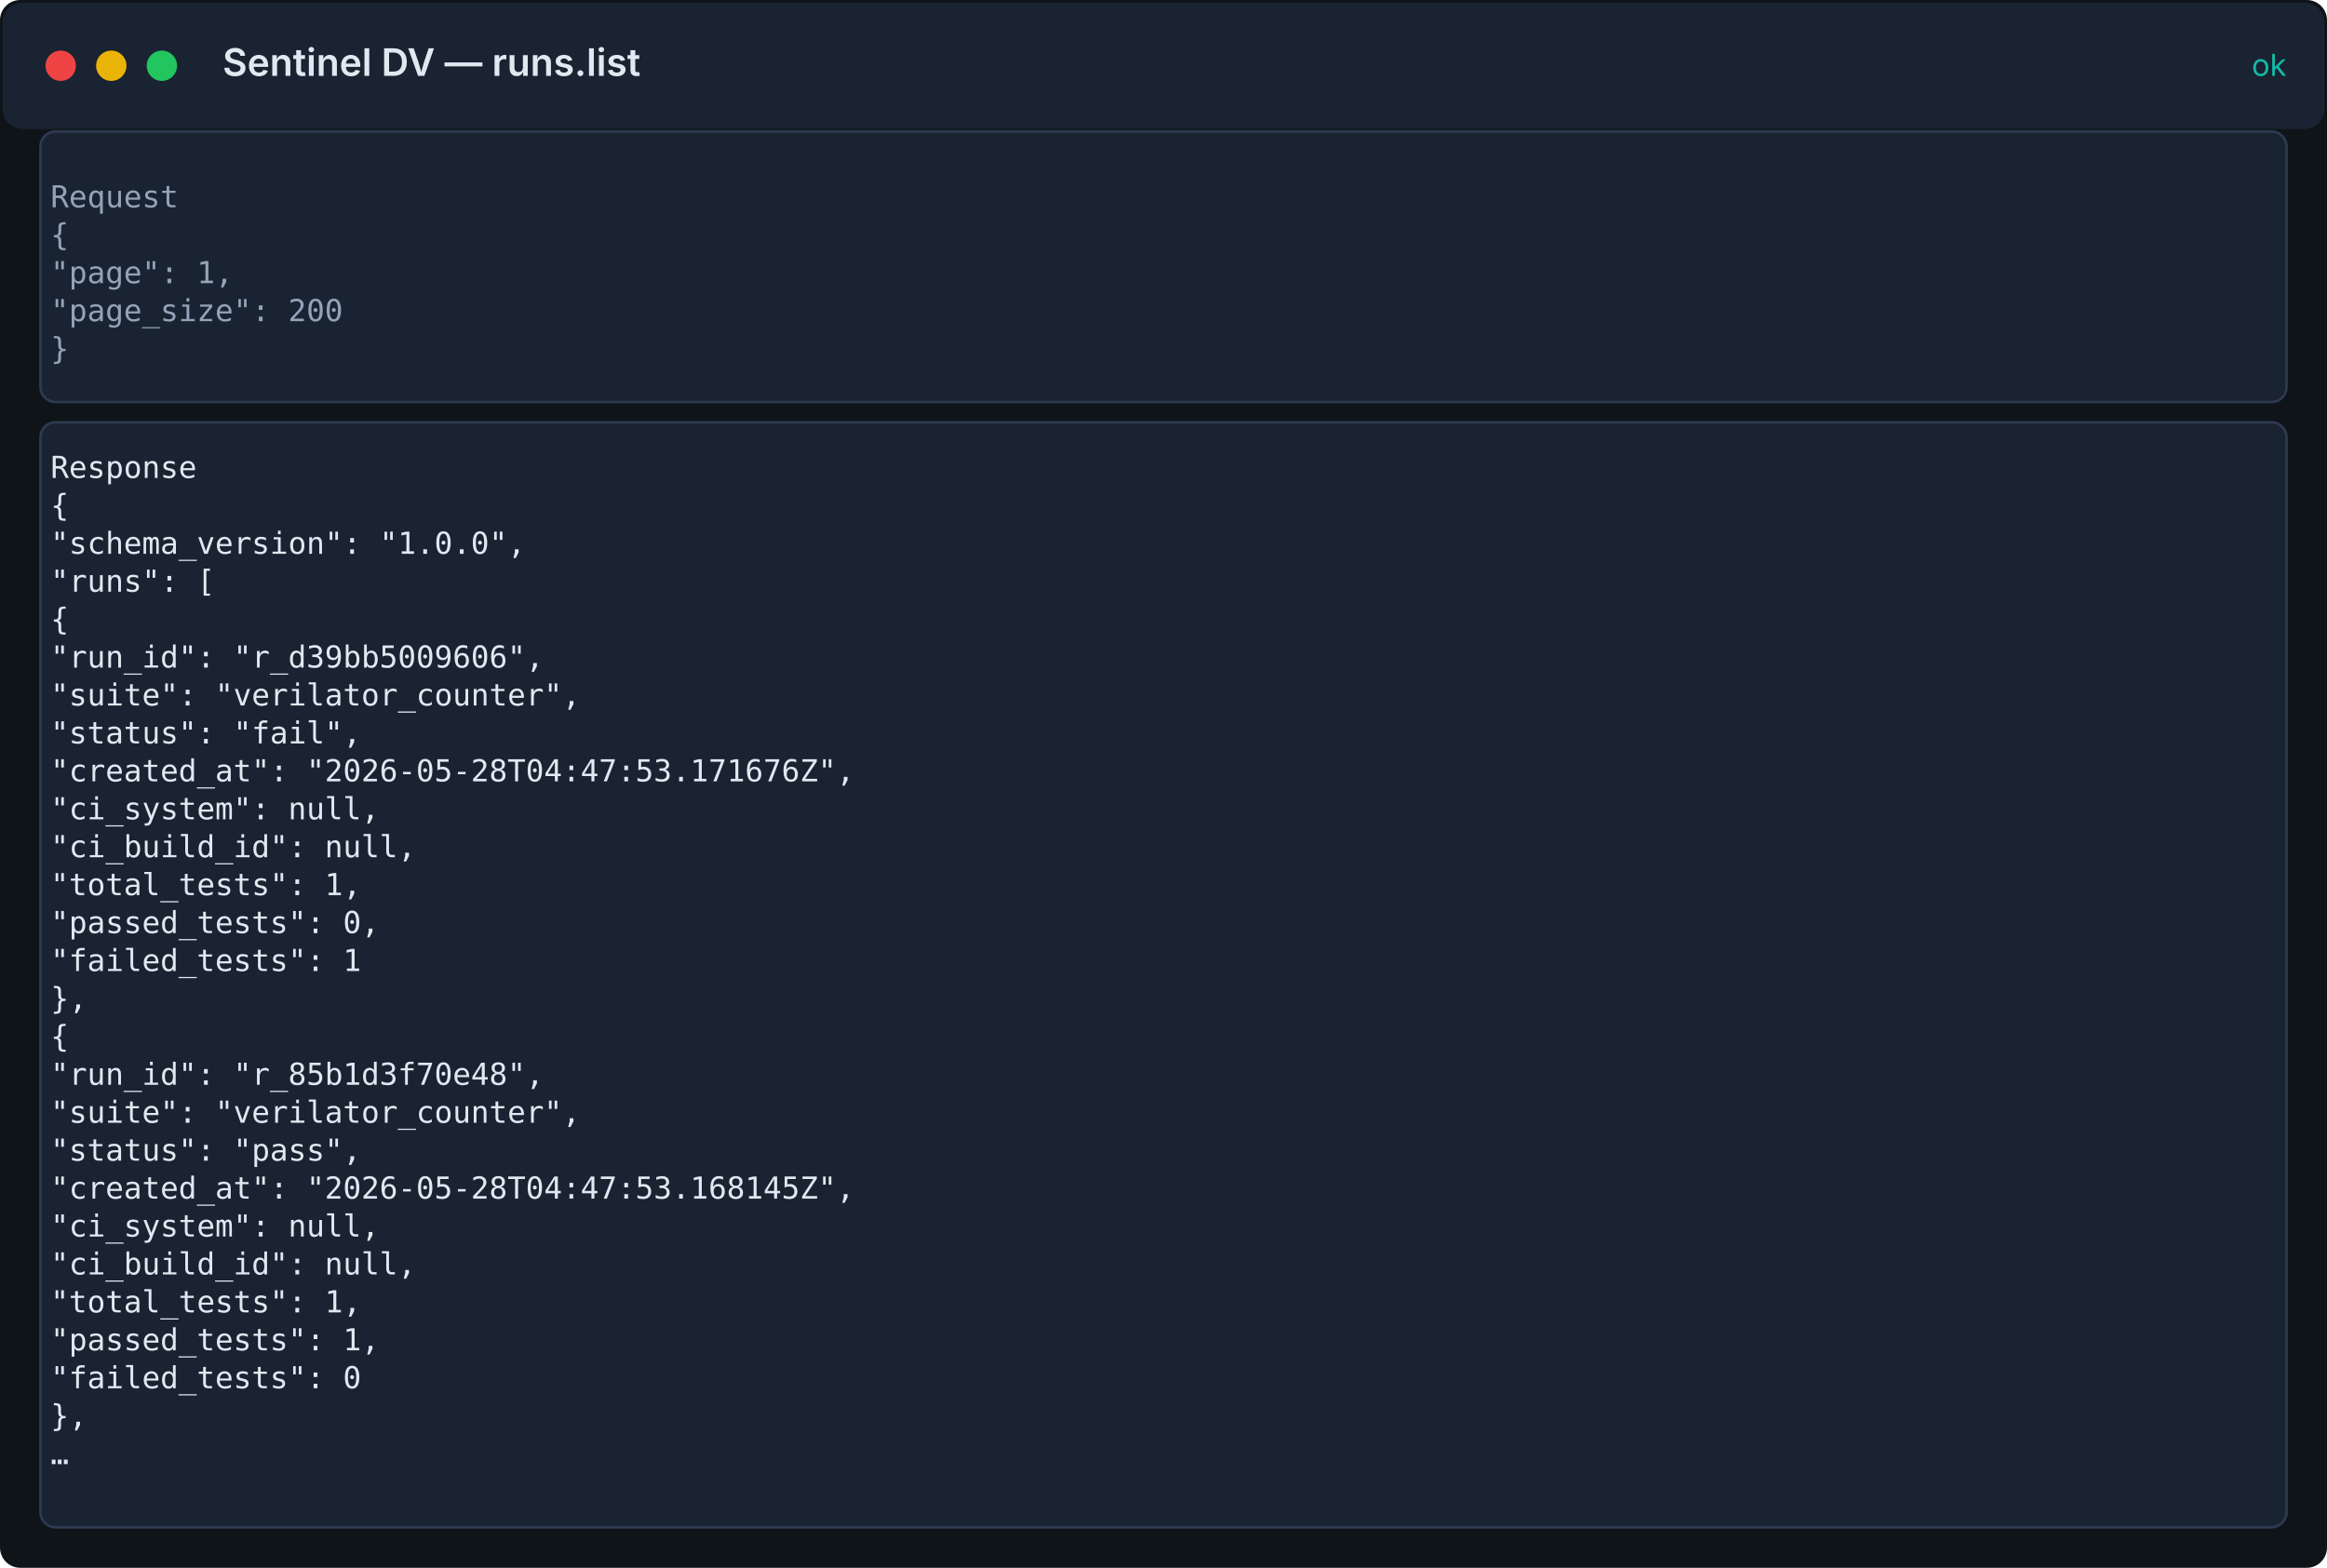
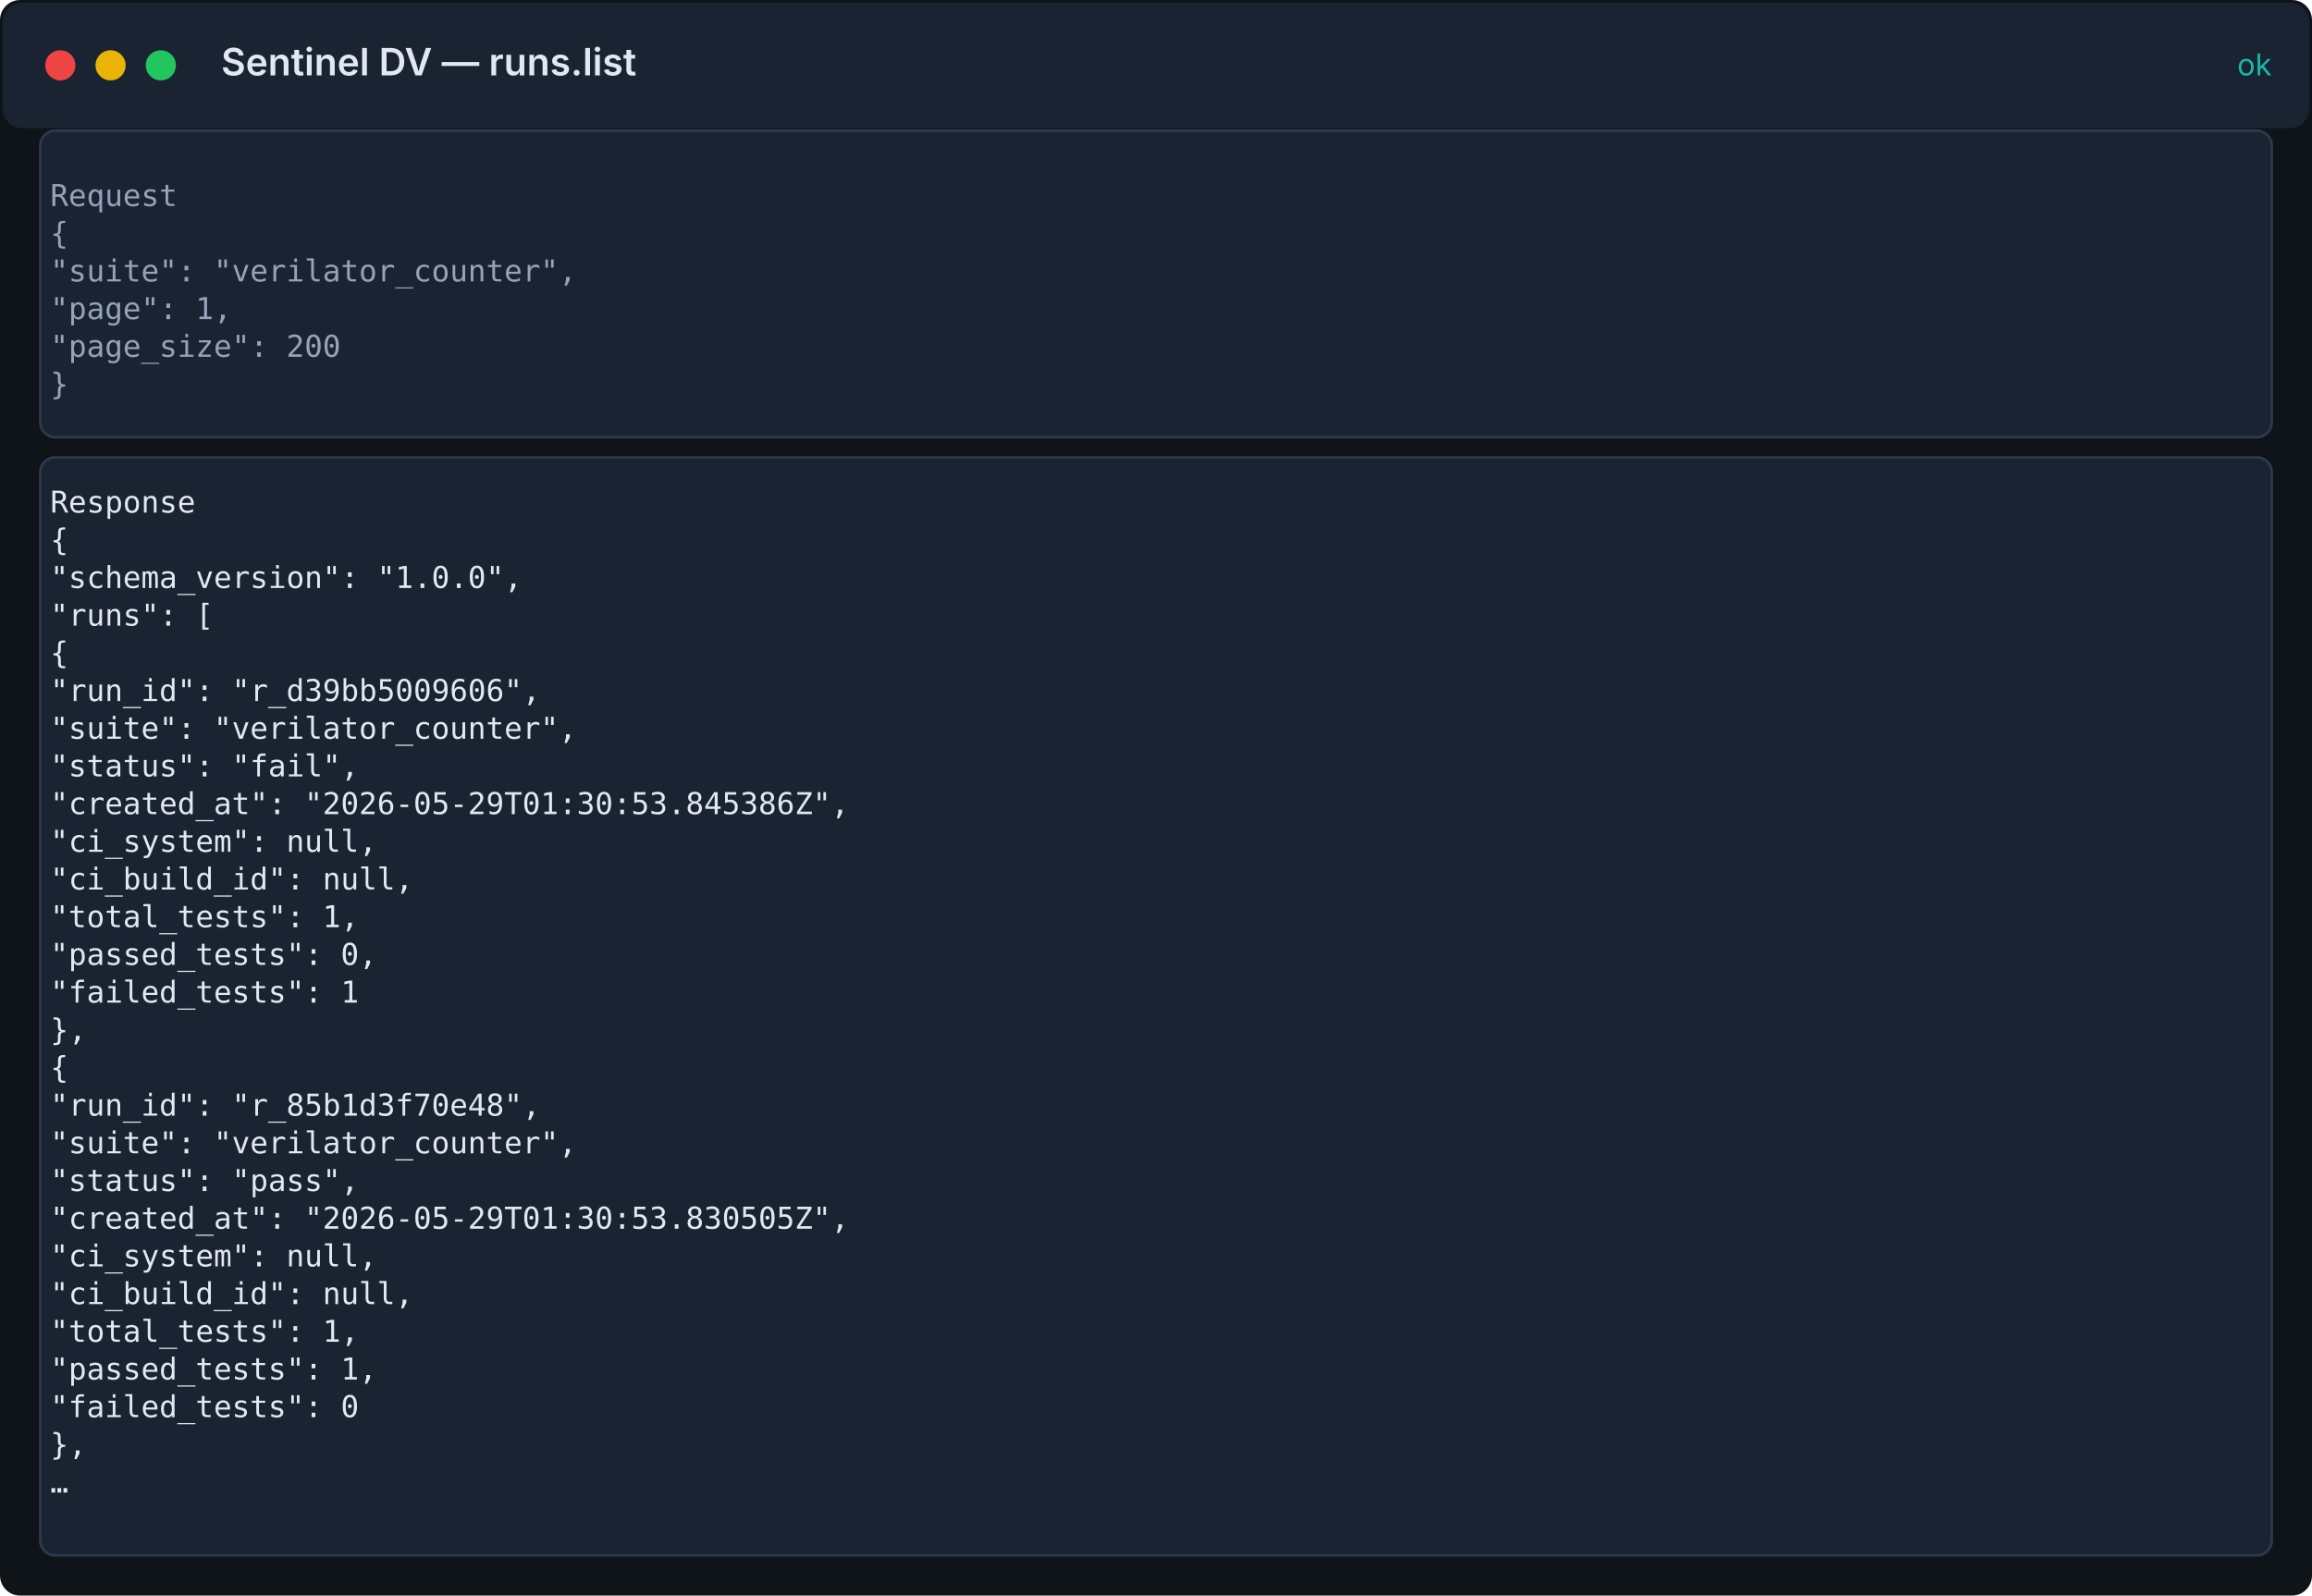
- <svg xmlns="http://www.w3.org/2000/svg" width="920" height="620" viewBox="0 0 920 620">
+ <svg xmlns="http://www.w3.org/2000/svg" width="920" height="635" viewBox="0 0 920 635">
  <rect width="100%" height="100%" fill="#0f1419" rx="8" />
  <rect x="1" y="1" width="918" height="50" fill="#1a2332" rx="8" />
  <circle cx="24" cy="26" r="6" fill="#ef4444" />
  <circle cx="44" cy="26" r="6" fill="#eab308" />
  <circle cx="64" cy="26" r="6" fill="#22c55e" />
  <text x="88" y="30" fill="#e2e8f0" font-family="Inter, system-ui, sans-serif" font-size="15" font-weight="600">Sentinel DV — runs.list</text>
  <text x="904" y="30" fill="#14b8a6" font-family="Inter, system-ui, sans-serif" font-size="12" text-anchor="end">ok</text>
-   <rect x="16" y="52" width="888" height="107" fill="#1a2332" stroke="#2d3a4f" rx="6" />
+   <rect x="16" y="52" width="888" height="122" fill="#1a2332" stroke="#2d3a4f" rx="6" />
  <text x="20" y="82" fill="#94a3b8" font-family="ui-monospace, 'Fira Code', 'SF Mono', Menlo, monospace" font-size="12">Request</text>
  <text x="20" y="97" fill="#94a3b8" font-family="ui-monospace, 'Fira Code', 'SF Mono', Menlo, monospace" font-size="12">{</text>
-   <text x="20" y="112" fill="#94a3b8" font-family="ui-monospace, 'Fira Code', 'SF Mono', Menlo, monospace" font-size="12">  "page": 1,</text>
-   <text x="20" y="127" fill="#94a3b8" font-family="ui-monospace, 'Fira Code', 'SF Mono', Menlo, monospace" font-size="12">  "page_size": 200</text>
-   <text x="20" y="142" fill="#94a3b8" font-family="ui-monospace, 'Fira Code', 'SF Mono', Menlo, monospace" font-size="12">}</text>
-   <rect x="16" y="167" width="888" height="437" fill="#1a2332" stroke="#2d3a4f" rx="6" />
-   <text x="20" y="189" fill="#e2e8f0" font-family="ui-monospace, 'Fira Code', 'SF Mono', Menlo, monospace" font-size="12">Response</text>
-   <text x="20" y="204" fill="#e2e8f0" font-family="ui-monospace, 'Fira Code', 'SF Mono', Menlo, monospace" font-size="12">{</text>
-   <text x="20" y="219" fill="#e2e8f0" font-family="ui-monospace, 'Fira Code', 'SF Mono', Menlo, monospace" font-size="12">  "schema_version": "1.0.0",</text>
-   <text x="20" y="234" fill="#e2e8f0" font-family="ui-monospace, 'Fira Code', 'SF Mono', Menlo, monospace" font-size="12">  "runs": [</text>
-   <text x="20" y="249" fill="#e2e8f0" font-family="ui-monospace, 'Fira Code', 'SF Mono', Menlo, monospace" font-size="12">    {</text>
-   <text x="20" y="264" fill="#e2e8f0" font-family="ui-monospace, 'Fira Code', 'SF Mono', Menlo, monospace" font-size="12">      "run_id": "r_d39bb5009606",</text>
-   <text x="20" y="279" fill="#e2e8f0" font-family="ui-monospace, 'Fira Code', 'SF Mono', Menlo, monospace" font-size="12">      "suite": "verilator_counter",</text>
-   <text x="20" y="294" fill="#e2e8f0" font-family="ui-monospace, 'Fira Code', 'SF Mono', Menlo, monospace" font-size="12">      "status": "fail",</text>
-   <text x="20" y="309" fill="#e2e8f0" font-family="ui-monospace, 'Fira Code', 'SF Mono', Menlo, monospace" font-size="12">      "created_at": "2026-05-28T04:47:53.171676Z",</text>
-   <text x="20" y="324" fill="#e2e8f0" font-family="ui-monospace, 'Fira Code', 'SF Mono', Menlo, monospace" font-size="12">      "ci_system": null,</text>
-   <text x="20" y="339" fill="#e2e8f0" font-family="ui-monospace, 'Fira Code', 'SF Mono', Menlo, monospace" font-size="12">      "ci_build_id": null,</text>
-   <text x="20" y="354" fill="#e2e8f0" font-family="ui-monospace, 'Fira Code', 'SF Mono', Menlo, monospace" font-size="12">      "total_tests": 1,</text>
-   <text x="20" y="369" fill="#e2e8f0" font-family="ui-monospace, 'Fira Code', 'SF Mono', Menlo, monospace" font-size="12">      "passed_tests": 0,</text>
-   <text x="20" y="384" fill="#e2e8f0" font-family="ui-monospace, 'Fira Code', 'SF Mono', Menlo, monospace" font-size="12">      "failed_tests": 1</text>
-   <text x="20" y="399" fill="#e2e8f0" font-family="ui-monospace, 'Fira Code', 'SF Mono', Menlo, monospace" font-size="12">    },</text>
-   <text x="20" y="414" fill="#e2e8f0" font-family="ui-monospace, 'Fira Code', 'SF Mono', Menlo, monospace" font-size="12">    {</text>
-   <text x="20" y="429" fill="#e2e8f0" font-family="ui-monospace, 'Fira Code', 'SF Mono', Menlo, monospace" font-size="12">      "run_id": "r_85b1d3f70e48",</text>
-   <text x="20" y="444" fill="#e2e8f0" font-family="ui-monospace, 'Fira Code', 'SF Mono', Menlo, monospace" font-size="12">      "suite": "verilator_counter",</text>
-   <text x="20" y="459" fill="#e2e8f0" font-family="ui-monospace, 'Fira Code', 'SF Mono', Menlo, monospace" font-size="12">      "status": "pass",</text>
-   <text x="20" y="474" fill="#e2e8f0" font-family="ui-monospace, 'Fira Code', 'SF Mono', Menlo, monospace" font-size="12">      "created_at": "2026-05-28T04:47:53.168145Z",</text>
-   <text x="20" y="489" fill="#e2e8f0" font-family="ui-monospace, 'Fira Code', 'SF Mono', Menlo, monospace" font-size="12">      "ci_system": null,</text>
-   <text x="20" y="504" fill="#e2e8f0" font-family="ui-monospace, 'Fira Code', 'SF Mono', Menlo, monospace" font-size="12">      "ci_build_id": null,</text>
-   <text x="20" y="519" fill="#e2e8f0" font-family="ui-monospace, 'Fira Code', 'SF Mono', Menlo, monospace" font-size="12">      "total_tests": 1,</text>
-   <text x="20" y="534" fill="#e2e8f0" font-family="ui-monospace, 'Fira Code', 'SF Mono', Menlo, monospace" font-size="12">      "passed_tests": 1,</text>
-   <text x="20" y="549" fill="#e2e8f0" font-family="ui-monospace, 'Fira Code', 'SF Mono', Menlo, monospace" font-size="12">      "failed_tests": 0</text>
-   <text x="20" y="564" fill="#e2e8f0" font-family="ui-monospace, 'Fira Code', 'SF Mono', Menlo, monospace" font-size="12">    },</text>
-   <text x="20" y="579" fill="#e2e8f0" font-family="ui-monospace, 'Fira Code', 'SF Mono', Menlo, monospace" font-size="12">  …</text>
+   <text x="20" y="112" fill="#94a3b8" font-family="ui-monospace, 'Fira Code', 'SF Mono', Menlo, monospace" font-size="12">  "suite": "verilator_counter",</text>
+   <text x="20" y="127" fill="#94a3b8" font-family="ui-monospace, 'Fira Code', 'SF Mono', Menlo, monospace" font-size="12">  "page": 1,</text>
+   <text x="20" y="142" fill="#94a3b8" font-family="ui-monospace, 'Fira Code', 'SF Mono', Menlo, monospace" font-size="12">  "page_size": 200</text>
+   <text x="20" y="157" fill="#94a3b8" font-family="ui-monospace, 'Fira Code', 'SF Mono', Menlo, monospace" font-size="12">}</text>
+   <rect x="16" y="182" width="888" height="437" fill="#1a2332" stroke="#2d3a4f" rx="6" />
+   <text x="20" y="204" fill="#e2e8f0" font-family="ui-monospace, 'Fira Code', 'SF Mono', Menlo, monospace" font-size="12">Response</text>
+   <text x="20" y="219" fill="#e2e8f0" font-family="ui-monospace, 'Fira Code', 'SF Mono', Menlo, monospace" font-size="12">{</text>
+   <text x="20" y="234" fill="#e2e8f0" font-family="ui-monospace, 'Fira Code', 'SF Mono', Menlo, monospace" font-size="12">  "schema_version": "1.0.0",</text>
+   <text x="20" y="249" fill="#e2e8f0" font-family="ui-monospace, 'Fira Code', 'SF Mono', Menlo, monospace" font-size="12">  "runs": [</text>
+   <text x="20" y="264" fill="#e2e8f0" font-family="ui-monospace, 'Fira Code', 'SF Mono', Menlo, monospace" font-size="12">    {</text>
+   <text x="20" y="279" fill="#e2e8f0" font-family="ui-monospace, 'Fira Code', 'SF Mono', Menlo, monospace" font-size="12">      "run_id": "r_d39bb5009606",</text>
+   <text x="20" y="294" fill="#e2e8f0" font-family="ui-monospace, 'Fira Code', 'SF Mono', Menlo, monospace" font-size="12">      "suite": "verilator_counter",</text>
+   <text x="20" y="309" fill="#e2e8f0" font-family="ui-monospace, 'Fira Code', 'SF Mono', Menlo, monospace" font-size="12">      "status": "fail",</text>
+   <text x="20" y="324" fill="#e2e8f0" font-family="ui-monospace, 'Fira Code', 'SF Mono', Menlo, monospace" font-size="12">      "created_at": "2026-05-29T01:30:53.845386Z",</text>
+   <text x="20" y="339" fill="#e2e8f0" font-family="ui-monospace, 'Fira Code', 'SF Mono', Menlo, monospace" font-size="12">      "ci_system": null,</text>
+   <text x="20" y="354" fill="#e2e8f0" font-family="ui-monospace, 'Fira Code', 'SF Mono', Menlo, monospace" font-size="12">      "ci_build_id": null,</text>
+   <text x="20" y="369" fill="#e2e8f0" font-family="ui-monospace, 'Fira Code', 'SF Mono', Menlo, monospace" font-size="12">      "total_tests": 1,</text>
+   <text x="20" y="384" fill="#e2e8f0" font-family="ui-monospace, 'Fira Code', 'SF Mono', Menlo, monospace" font-size="12">      "passed_tests": 0,</text>
+   <text x="20" y="399" fill="#e2e8f0" font-family="ui-monospace, 'Fira Code', 'SF Mono', Menlo, monospace" font-size="12">      "failed_tests": 1</text>
+   <text x="20" y="414" fill="#e2e8f0" font-family="ui-monospace, 'Fira Code', 'SF Mono', Menlo, monospace" font-size="12">    },</text>
+   <text x="20" y="429" fill="#e2e8f0" font-family="ui-monospace, 'Fira Code', 'SF Mono', Menlo, monospace" font-size="12">    {</text>
+   <text x="20" y="444" fill="#e2e8f0" font-family="ui-monospace, 'Fira Code', 'SF Mono', Menlo, monospace" font-size="12">      "run_id": "r_85b1d3f70e48",</text>
+   <text x="20" y="459" fill="#e2e8f0" font-family="ui-monospace, 'Fira Code', 'SF Mono', Menlo, monospace" font-size="12">      "suite": "verilator_counter",</text>
+   <text x="20" y="474" fill="#e2e8f0" font-family="ui-monospace, 'Fira Code', 'SF Mono', Menlo, monospace" font-size="12">      "status": "pass",</text>
+   <text x="20" y="489" fill="#e2e8f0" font-family="ui-monospace, 'Fira Code', 'SF Mono', Menlo, monospace" font-size="12">      "created_at": "2026-05-29T01:30:53.830505Z",</text>
+   <text x="20" y="504" fill="#e2e8f0" font-family="ui-monospace, 'Fira Code', 'SF Mono', Menlo, monospace" font-size="12">      "ci_system": null,</text>
+   <text x="20" y="519" fill="#e2e8f0" font-family="ui-monospace, 'Fira Code', 'SF Mono', Menlo, monospace" font-size="12">      "ci_build_id": null,</text>
+   <text x="20" y="534" fill="#e2e8f0" font-family="ui-monospace, 'Fira Code', 'SF Mono', Menlo, monospace" font-size="12">      "total_tests": 1,</text>
+   <text x="20" y="549" fill="#e2e8f0" font-family="ui-monospace, 'Fira Code', 'SF Mono', Menlo, monospace" font-size="12">      "passed_tests": 1,</text>
+   <text x="20" y="564" fill="#e2e8f0" font-family="ui-monospace, 'Fira Code', 'SF Mono', Menlo, monospace" font-size="12">      "failed_tests": 0</text>
+   <text x="20" y="579" fill="#e2e8f0" font-family="ui-monospace, 'Fira Code', 'SF Mono', Menlo, monospace" font-size="12">    },</text>
+   <text x="20" y="594" fill="#e2e8f0" font-family="ui-monospace, 'Fira Code', 'SF Mono', Menlo, monospace" font-size="12">  …</text>
</svg>
